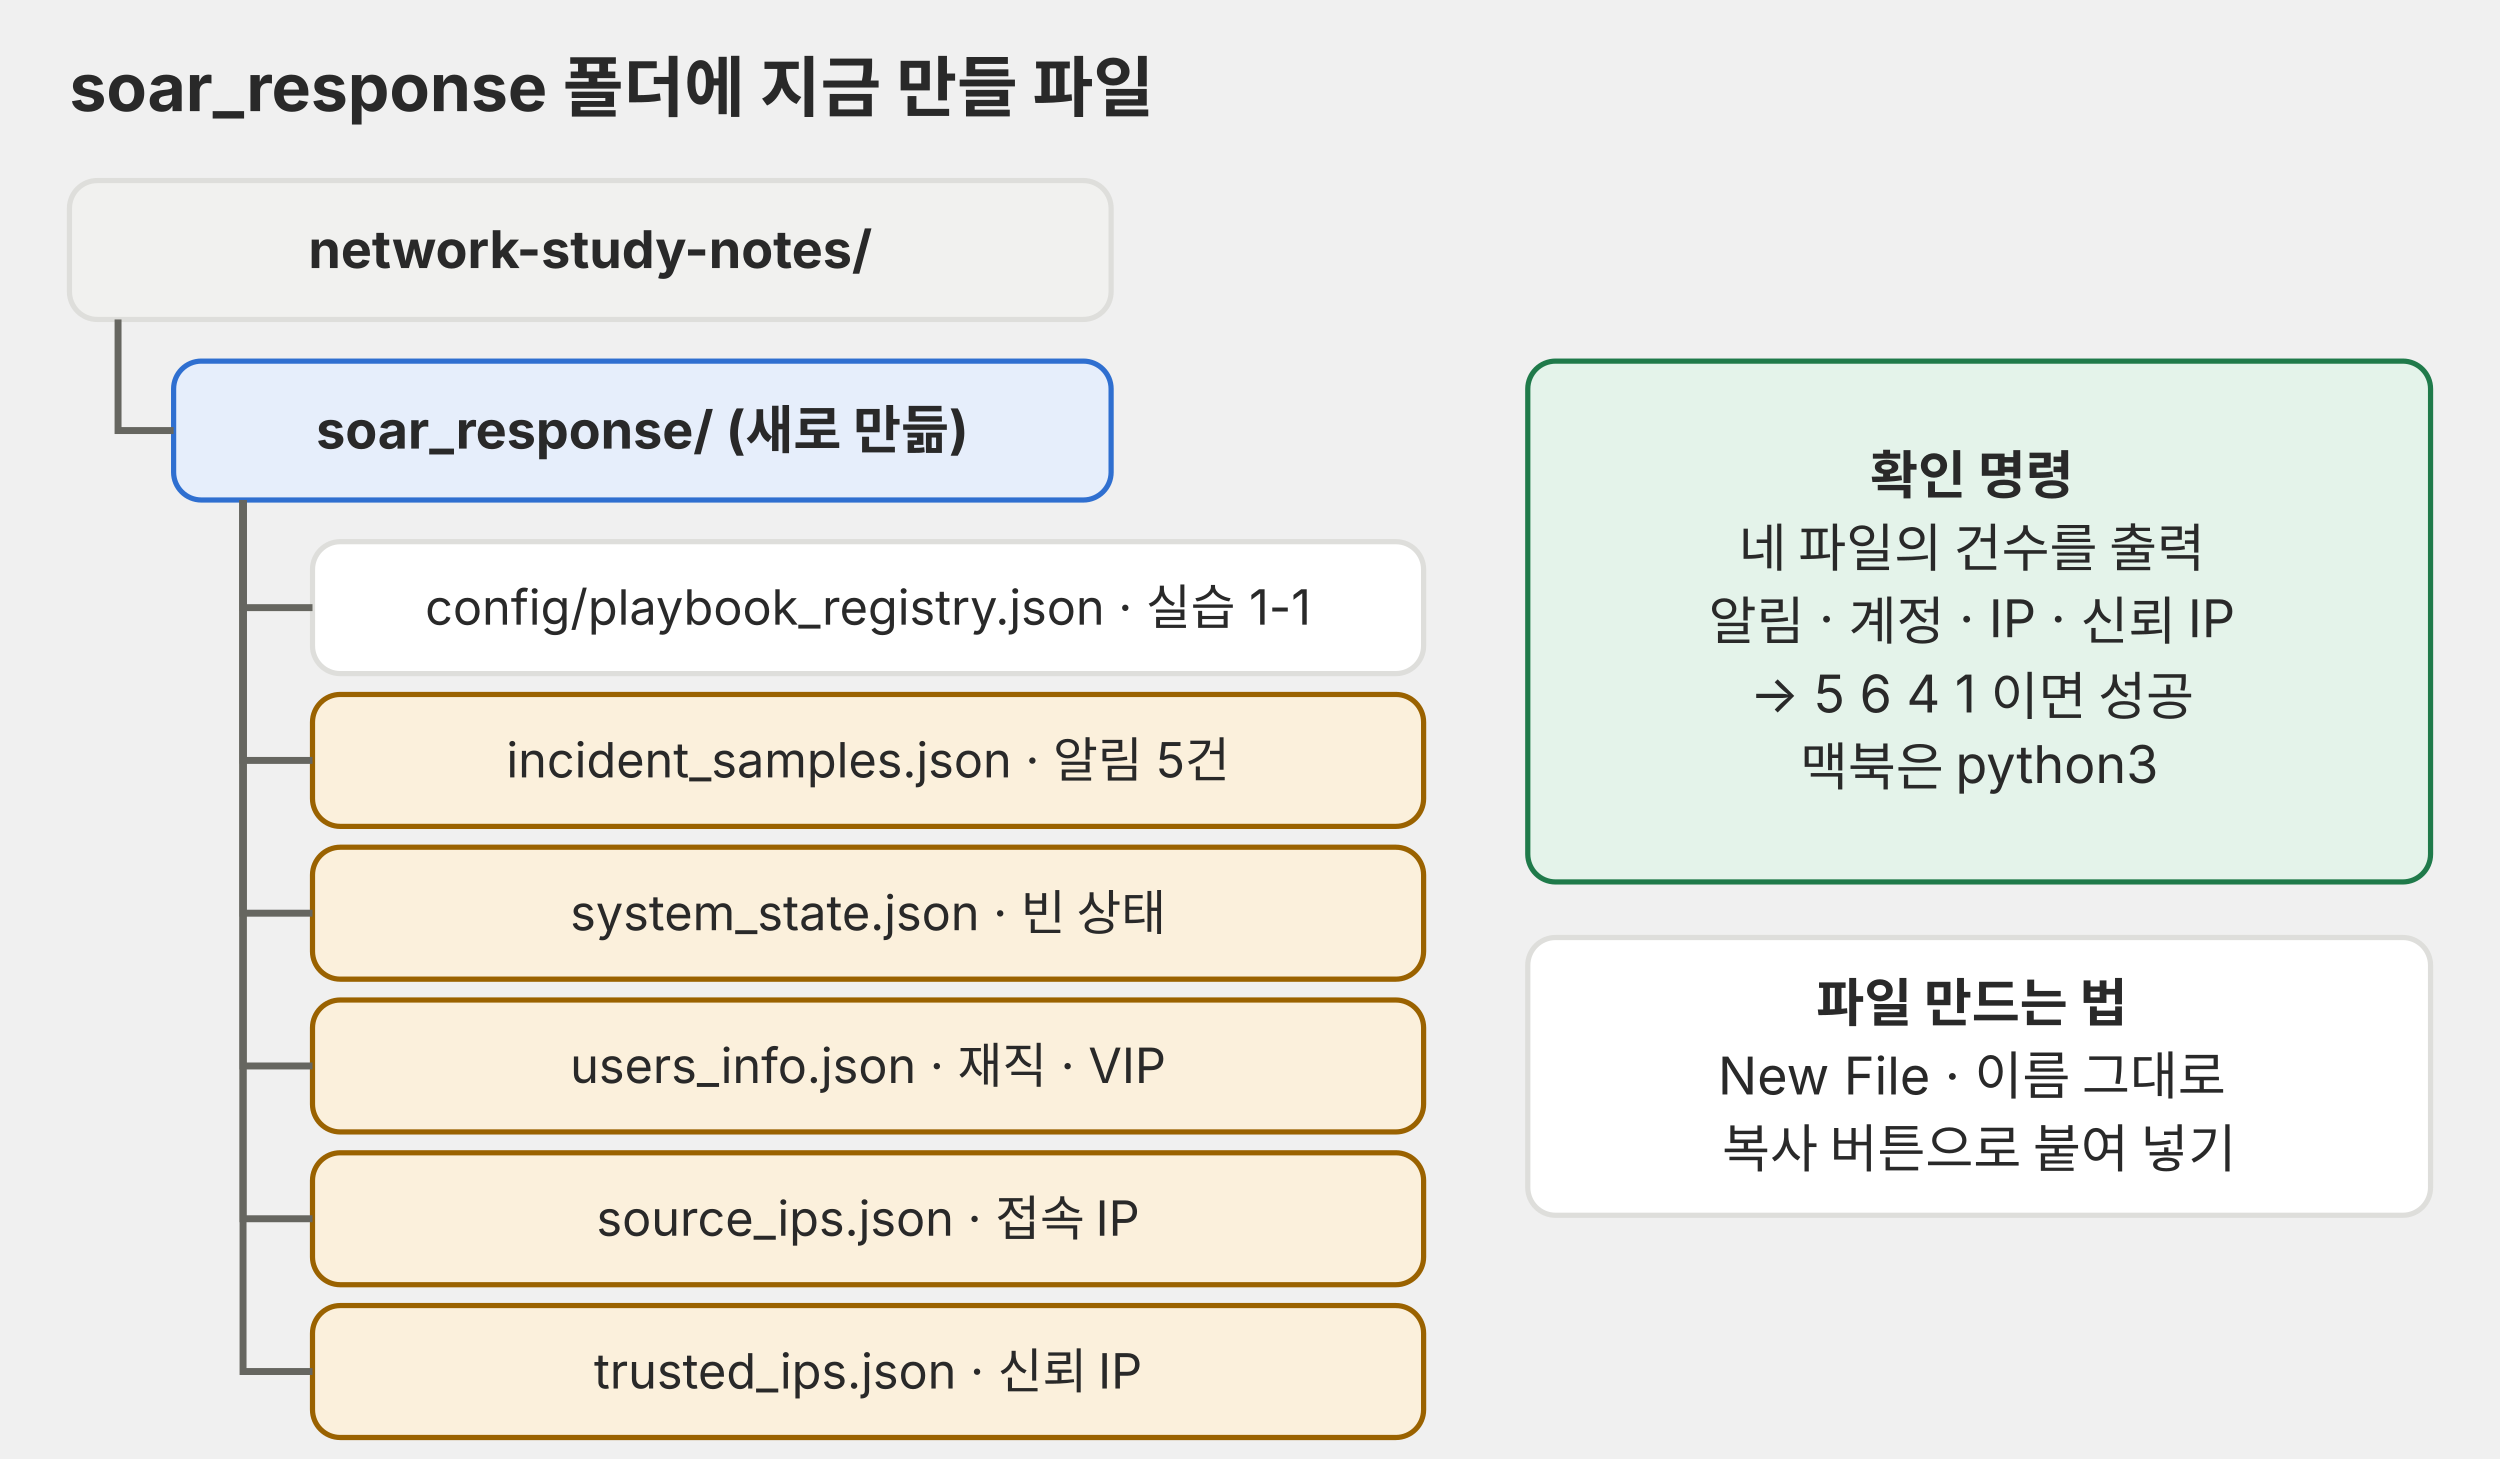
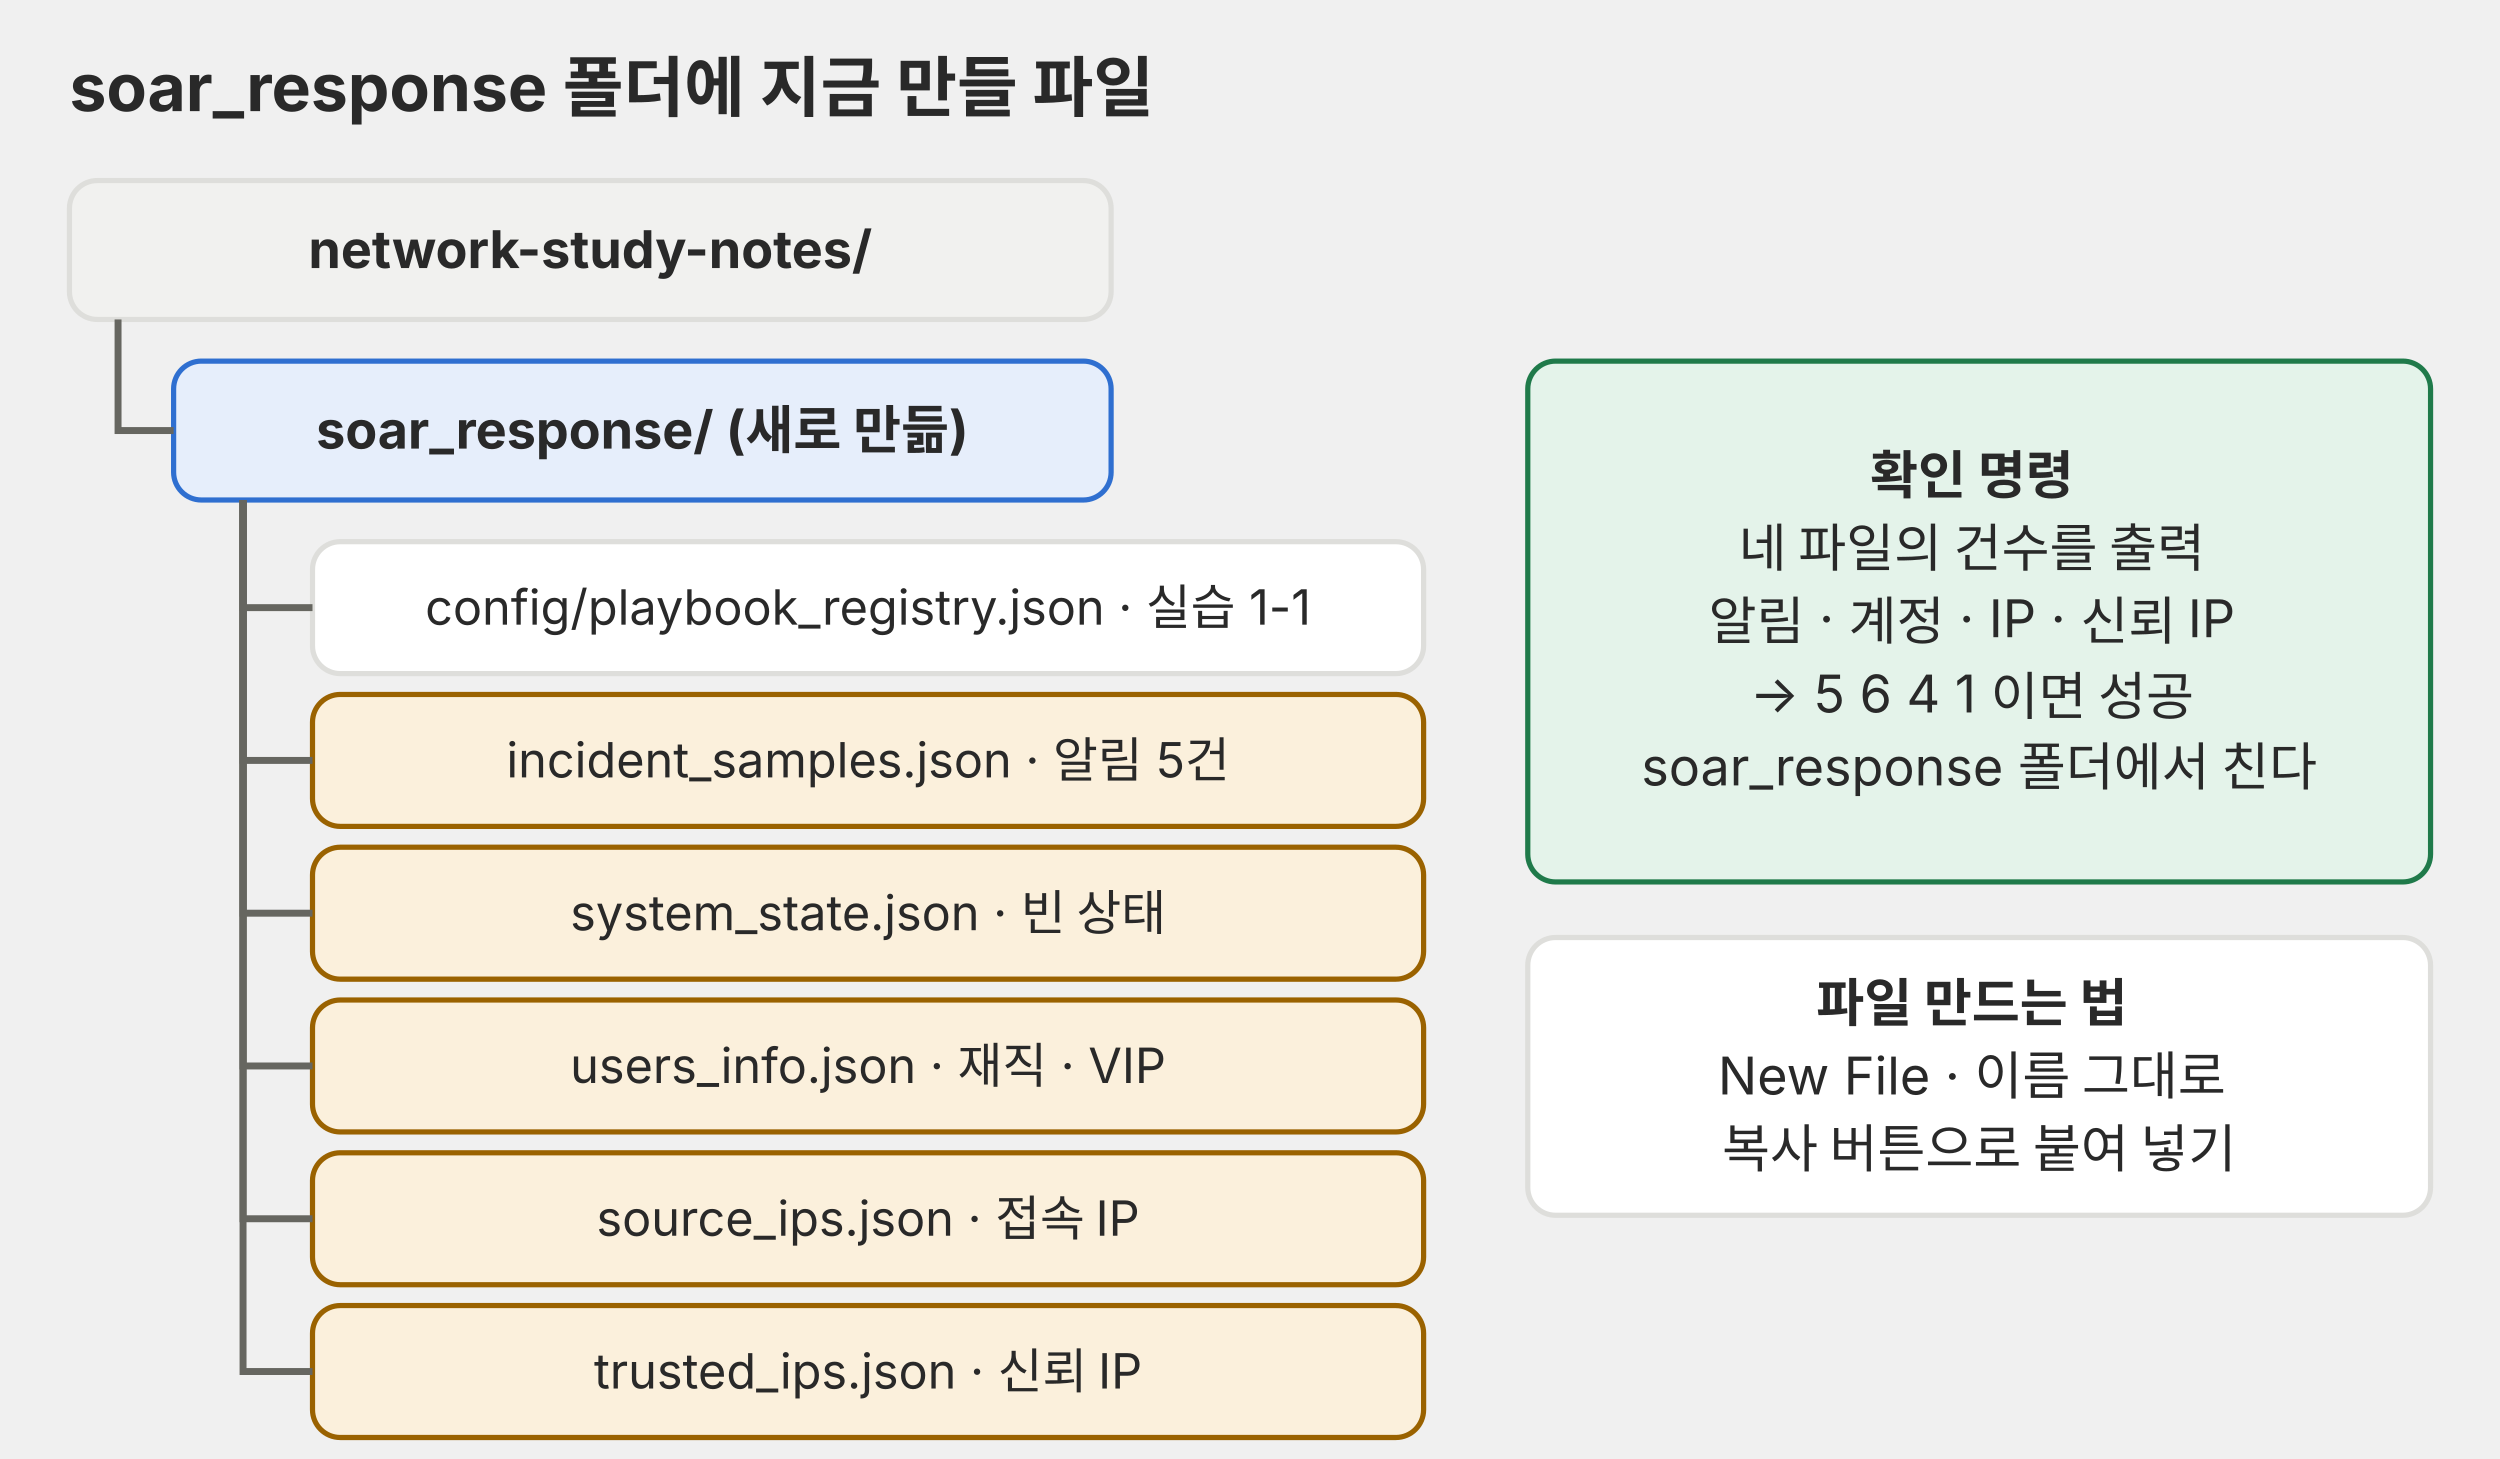
<svg xmlns="http://www.w3.org/2000/svg" viewBox="0 0 720 420" role="img" font-family="Pretendard, 'Noto Sans KR', -apple-system, 'Segoe UI', sans-serif">
  <defs>
    <marker id="a-p03" viewBox="0 0 10 10" refX="9" refY="5" markerWidth="7" markerHeight="7" orient="auto-start-reverse">
      <path d="M0,0 L10,5 L0,10 z" fill="#666660" />
    </marker>
  </defs>
  <text x="20" y="32" font-size="19" fill="#292929" font-weight="700">soar_response 폴더에 지금 만들 파일</text>
  <rect x="20" y="52" width="300" height="40" rx="8" fill="#f1f1ef" stroke="#dededb" stroke-width="1.5" />
  <text y="77.2" font-size="15" fill="#292929" text-anchor="middle">
    <tspan x="170.0" dy="0" font-weight="700">network-study-notes/</tspan>
  </text>
  <rect x="50" y="104" width="270" height="40" rx="8" fill="#e6eefb" stroke="#2f6fd0" stroke-width="1.5" />
  <text y="129.2" font-size="15" fill="#292929" text-anchor="middle">
    <tspan x="185.0" dy="0" font-weight="700">soar_response/ (새로 만듦)</tspan>
  </text>
  <path d="M34,92 V124 H50" fill="none" stroke="#666660" stroke-width="2" />
  <rect x="90" y="156" width="320" height="38" rx="8" fill="#ffffff" stroke="#dededb" stroke-width="1.5" />
  <text y="179.9" font-size="14" fill="#292929" text-anchor="middle">
    <tspan x="250.0" dy="0">config/playbook_registry.json · 실습 1-1</tspan>
  </text>
  <path d="M70,144 V175 H90" fill="none" stroke="#666660" stroke-width="2" />
  <rect x="90" y="200" width="320" height="38" rx="8" fill="#fbf0dc" stroke="#9a6200" stroke-width="1.5" />
  <text y="223.9" font-size="14" fill="#292929" text-anchor="middle">
    <tspan x="250.0" dy="0">incident_samples.json · 알림 5건</tspan>
  </text>
  <path d="M70,144 V219 H90" fill="none" stroke="#666660" stroke-width="2" />
  <rect x="90" y="244" width="320" height="38" rx="8" fill="#fbf0dc" stroke="#9a6200" stroke-width="1.5" />
  <text y="267.9" font-size="14" fill="#292929" text-anchor="middle">
    <tspan x="250.0" dy="0">system_state.json · 빈 상태</tspan>
  </text>
  <path d="M70,144 V263 H90" fill="none" stroke="#666660" stroke-width="2" />
  <rect x="90" y="288" width="320" height="38" rx="8" fill="#fbf0dc" stroke="#9a6200" stroke-width="1.5" />
  <text y="311.9" font-size="14" fill="#292929" text-anchor="middle">
    <tspan x="250.0" dy="0">users_info.json · 재직 · VIP</tspan>
  </text>
  <path d="M70,144 V307 H90" fill="none" stroke="#666660" stroke-width="2" />
  <rect x="90" y="332" width="320" height="38" rx="8" fill="#fbf0dc" stroke="#9a6200" stroke-width="1.5" />
  <text y="355.9" font-size="14" fill="#292929" text-anchor="middle">
    <tspan x="250.0" dy="0">source_ips.json · 접속 IP</tspan>
  </text>
  <path d="M70,144 V351 H90" fill="none" stroke="#666660" stroke-width="2" />
  <rect x="90" y="376" width="320" height="38" rx="8" fill="#fbf0dc" stroke="#9a6200" stroke-width="1.5" />
  <text y="399.9" font-size="14" fill="#292929" text-anchor="middle">
    <tspan x="250.0" dy="0">trusted_ips.json · 신뢰 IP</tspan>
  </text>
  <path d="M70,144 V395 H90" fill="none" stroke="#666660" stroke-width="2" />
  <rect x="440" y="104" width="260" height="150" rx="8" fill="#e4f3ea" stroke="#1f7a4a" stroke-width="1.5" />
  <text y="142.2" font-size="15" fill="#292929" text-anchor="middle">
    <tspan x="570.0" dy="0" font-weight="700">확인 명령</tspan>
    <tspan x="570.0" dy="21.0">네 파일의 건수를 출력</tspan>
    <tspan x="570.0" dy="21.0">알림 · 계정 · IP · 신뢰 IP</tspan>
    <tspan x="570.0" dy="21.0">→ 5 6 4 1 이면 성공</tspan>
-     <tspan x="570.0" dy="21.0">맥북은 python3</tspan>
+     <tspan x="570.0" dy="21.0">soar_response 폴더에서 친다</tspan>
  </text>
  <rect x="440" y="270" width="260" height="80" rx="8" fill="#ffffff" stroke="#dededb" stroke-width="1.5" />
  <text y="294.2" font-size="15" fill="#292929" text-anchor="middle">
    <tspan x="570.0" dy="0" font-weight="700">파일 만드는 법</tspan>
    <tspan x="570.0" dy="21.0">New File · 이름 그대로</tspan>
    <tspan x="570.0" dy="21.0">복사 버튼으로 붙여 넣기</tspan>
  </text>
</svg>
